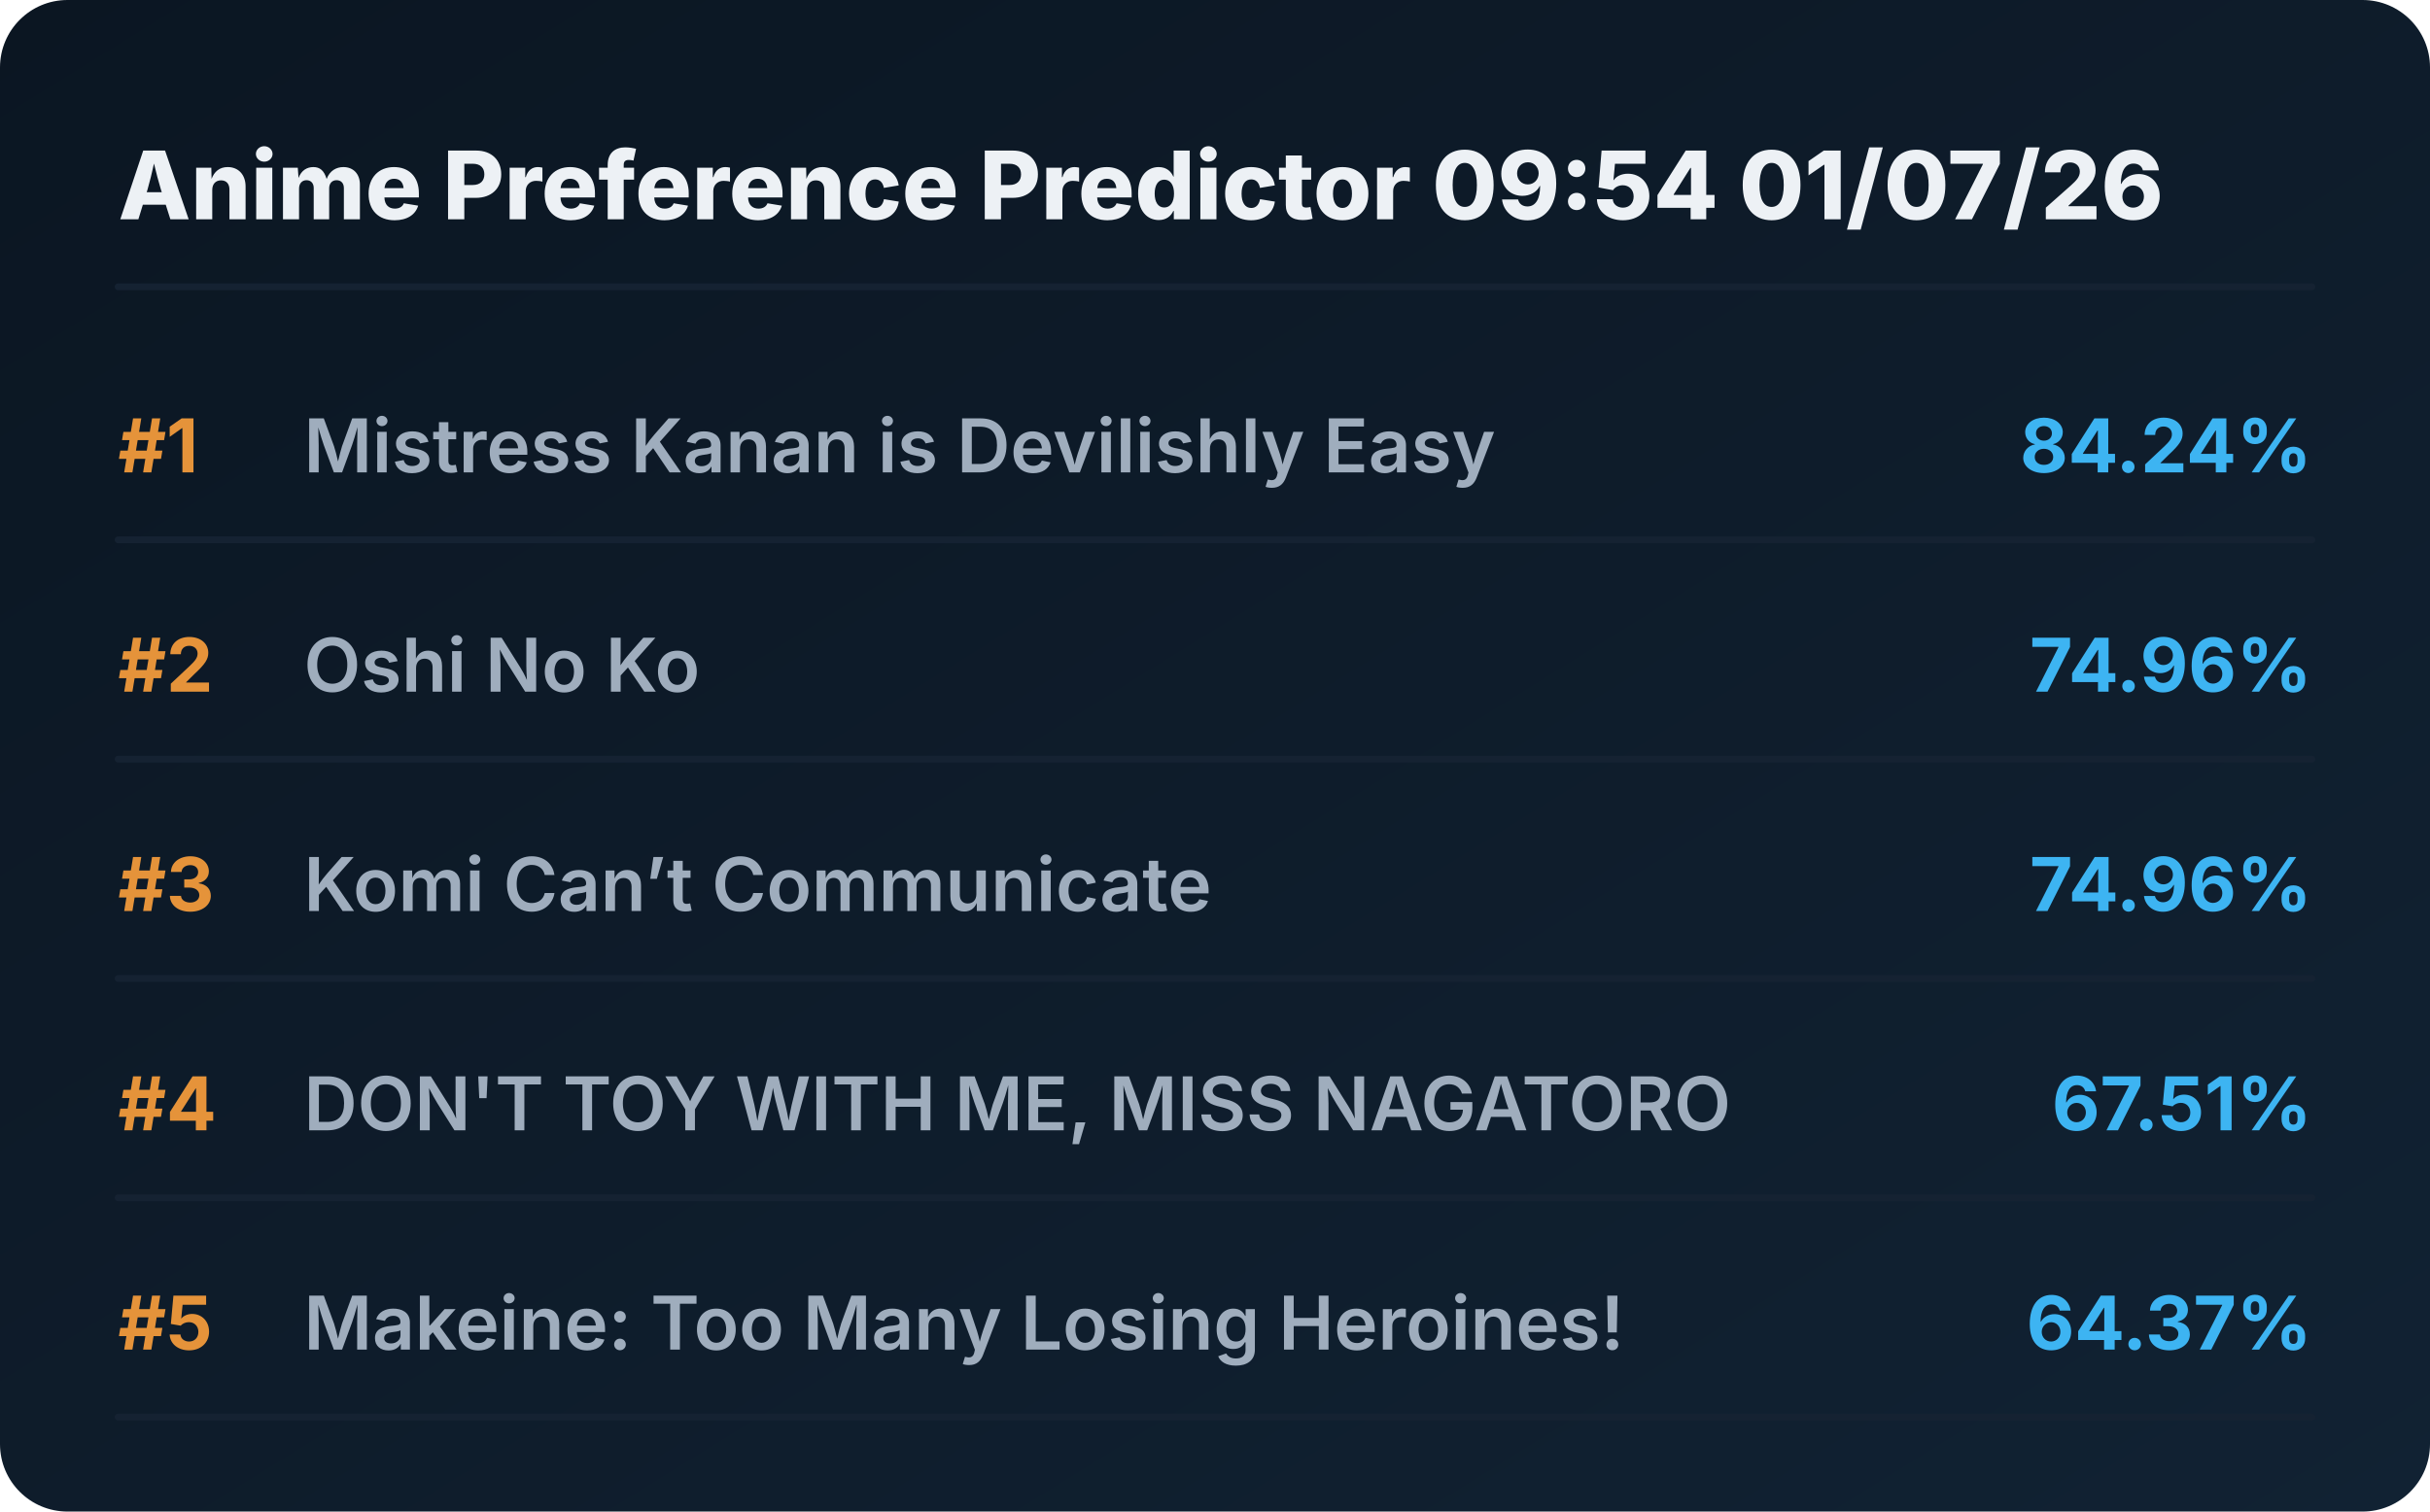
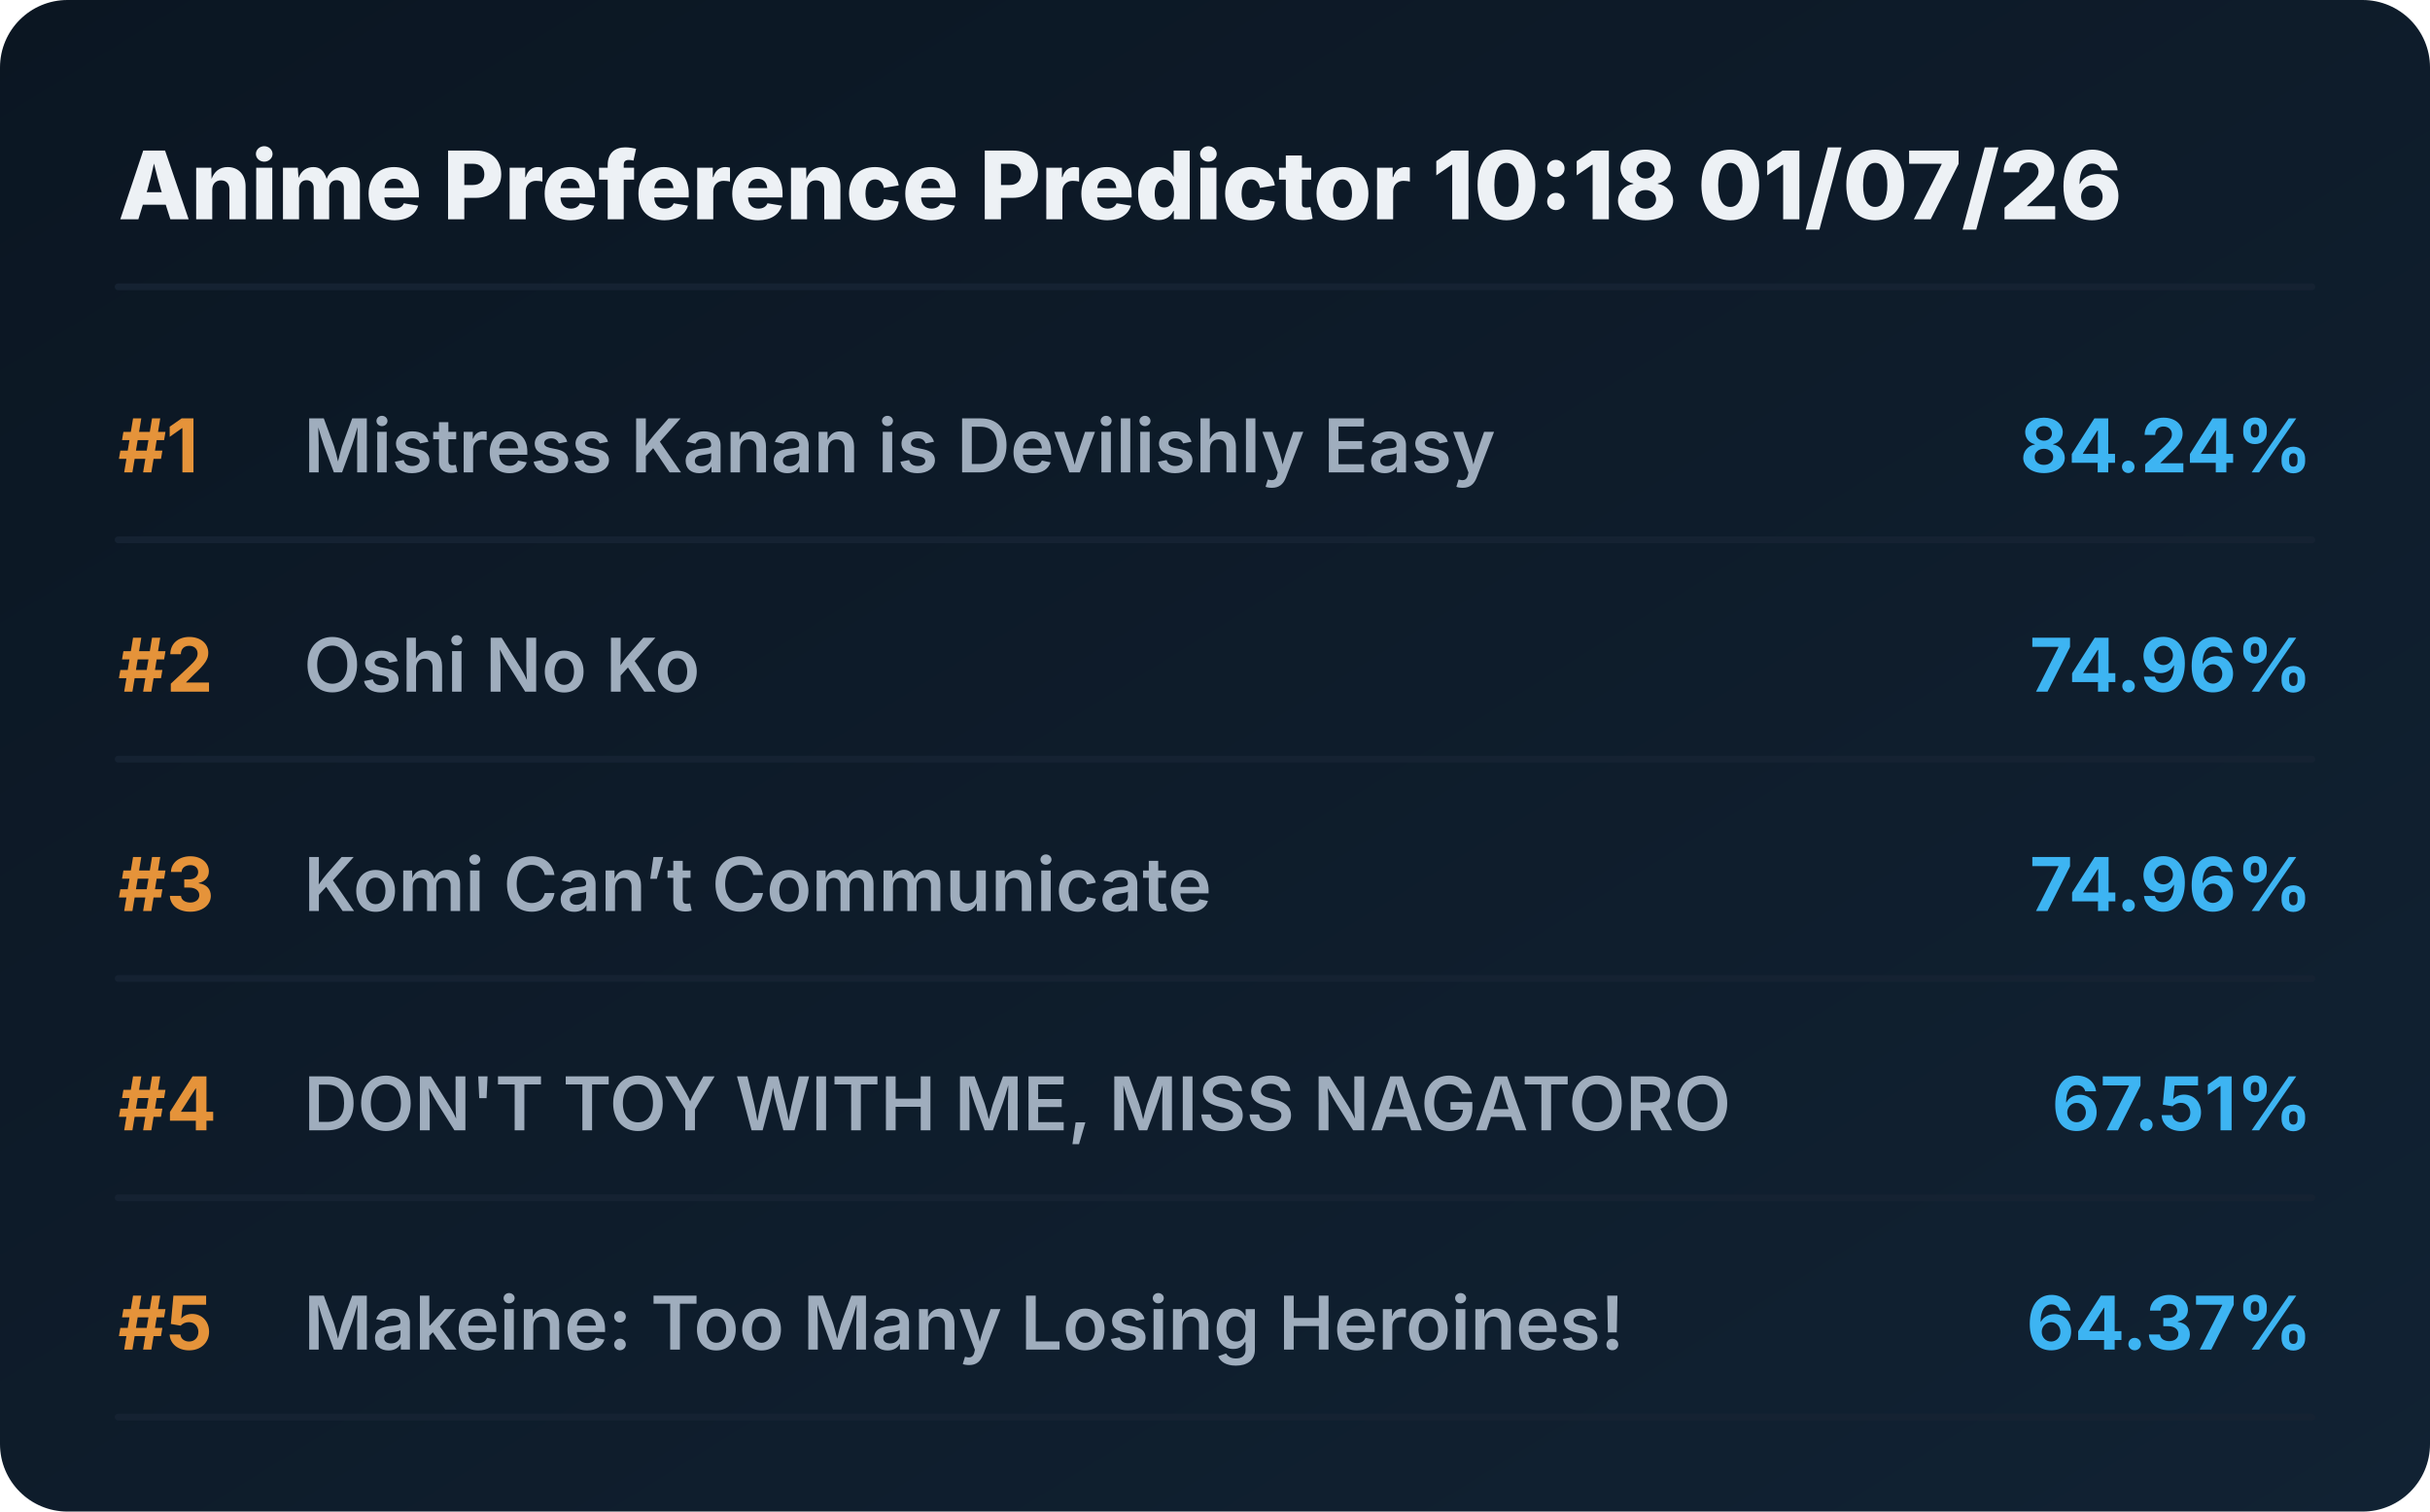
<svg xmlns="http://www.w3.org/2000/svg" viewBox="0 0 720 448" preserveAspectRatio="xMidYMid meet" style="width: 100%; height: auto; max-width: 720px;">
  <defs>
    <linearGradient id="boxGrad" x1="0%" y1="0%" x2="100%" y2="100%">
      <stop offset="0%" stop-color="#0b1622" />
      <stop offset="100%" stop-color="#112233" />
    </linearGradient>
    <clipPath id="titleClip">
      <rect x="90" y="0" width="510" height="100%" />
    </clipPath>
  </defs>
  <style>
    .bg { fill: url(#boxGrad); rx: 20px; }
    .header { font-family: 'Overpass', 'Inter', system-ui, sans-serif; font-weight: 800; font-size: 28px; fill: #edf1f5; }
    .rank { font-family: 'Overpass', 'Inter', system-ui, sans-serif; font-weight: 700; font-size: 22px; fill: #e5933a; }
    .title { font-family: 'Overpass', 'Inter', system-ui, sans-serif; font-weight: 600; font-size: 22px; fill: #9fadbd; }
    .score { font-family: 'Overpass', 'Inter', system-ui, sans-serif; font-weight: 700; font-size: 22px; fill: #3db4f2; }
    .line { stroke: #152232; stroke-width: 2; stroke-linecap: round; }
  </style>
  <rect class="bg" width="720" height="448" />
-   <text x="35" y="65" class="header">Anime Preference Predictor 09:54 01/07/26</text>
+   <text x="35" y="65" class="header">Anime Preference Predictor 10:18 01/07/26</text>
  <line x1="35" y1="85" x2="685" y2="85" class="line" />
  <g transform="translate(0, 0)">
    <text x="35" y="140" class="rank">#1</text>
    <text x="90" y="140" class="title">Mistress Kanan is Devilishly Easy</text>
    <text x="685" y="140" class="score" text-anchor="end">84.24%</text>
    <line x1="35" y1="160" x2="685" y2="160" class="line" />
  </g>
  <g transform="translate(0, 65)">
    <text x="35" y="140" class="rank">#2</text>
    <text x="90" y="140" class="title">Oshi No Ko</text>
    <text x="685" y="140" class="score" text-anchor="end">74.96%</text>
    <line x1="35" y1="160" x2="685" y2="160" class="line" />
  </g>
  <g transform="translate(0, 130)">
    <text x="35" y="140" class="rank">#3</text>
    <text x="90" y="140" class="title">Komi Can’t Communicate</text>
    <text x="685" y="140" class="score" text-anchor="end">74.96%</text>
    <line x1="35" y1="160" x2="685" y2="160" class="line" />
  </g>
  <g transform="translate(0, 195)">
    <text x="35" y="140" class="rank">#4</text>
    <text x="90" y="140" class="title">DON'T TOY WITH ME, MISS NAGATORO</text>
    <text x="685" y="140" class="score" text-anchor="end">67.51%</text>
    <line x1="35" y1="160" x2="685" y2="160" class="line" />
  </g>
  <g transform="translate(0, 260)">
    <text x="35" y="140" class="rank">#5</text>
    <text x="90" y="140" class="title">Makeine: Too Many Losing Heroines!</text>
    <text x="685" y="140" class="score" text-anchor="end">64.37%</text>
    <line x1="35" y1="160" x2="685" y2="160" class="line" />
  </g>
</svg>
